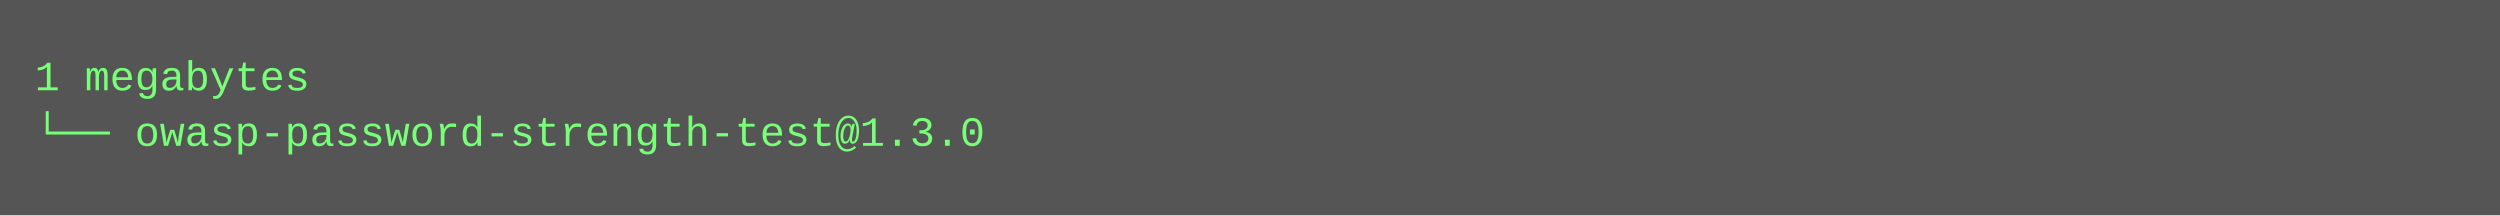
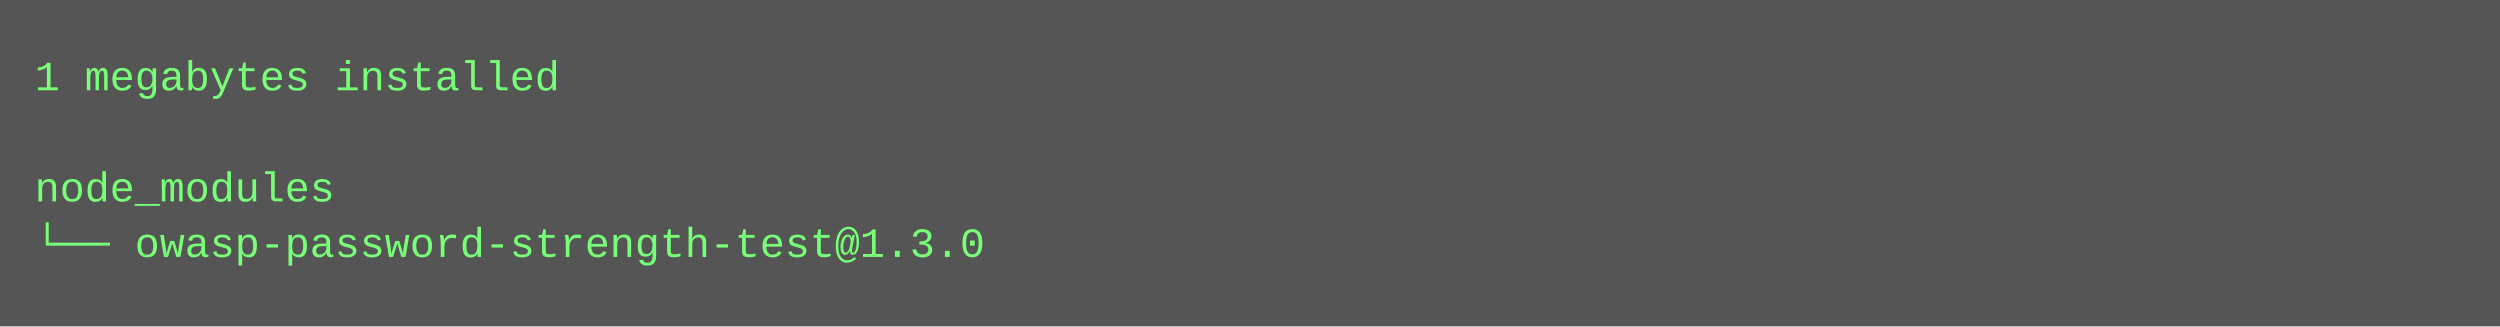
- <svg xmlns="http://www.w3.org/2000/svg" height="62" width="720">
-   <rect height="62" fill="#555" width="720" />
+ <svg xmlns="http://www.w3.org/2000/svg" height="94" width="720">
+   <rect height="94" fill="#555" width="720" />
  <text fill="#7f7" font-family="Courier New" font-size="12" xml:space="preserve">
-     <tspan x="10" y="26">1 megabytes</tspan>
-     <tspan x="10" y="42">└── owasp-password-strength-test@1.3.0</tspan>
+     <tspan x="10" y="26">1 megabytes installed</tspan>
+     <tspan x="10" y="42" />
+     <tspan x="10" y="58">node_modules</tspan>
+     <tspan x="10" y="74">└── owasp-password-strength-test@1.3.0</tspan>
  </text>
</svg>
